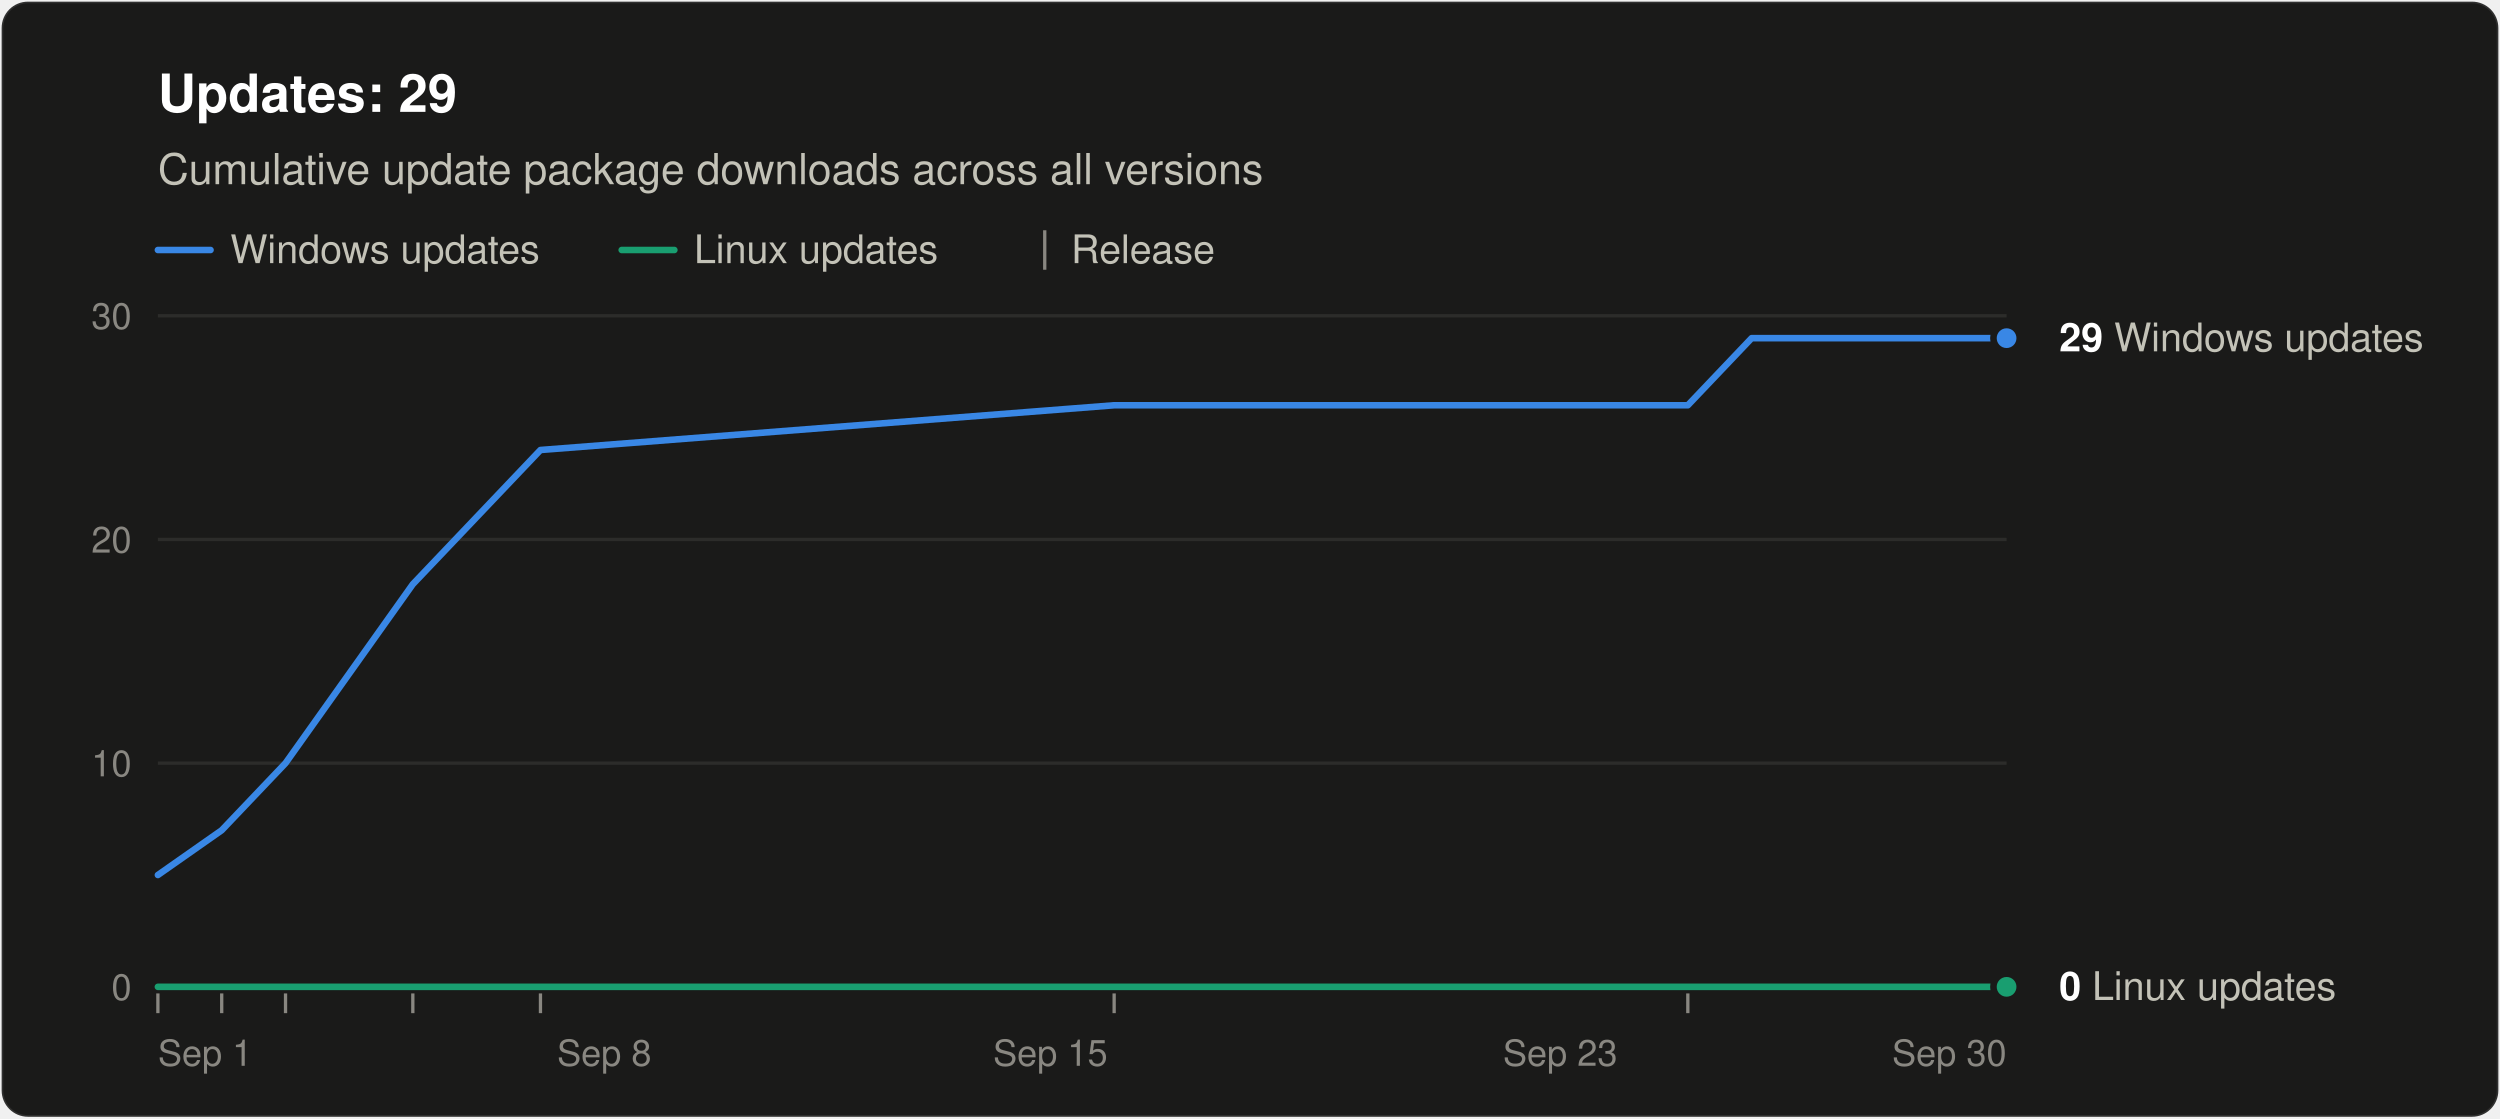
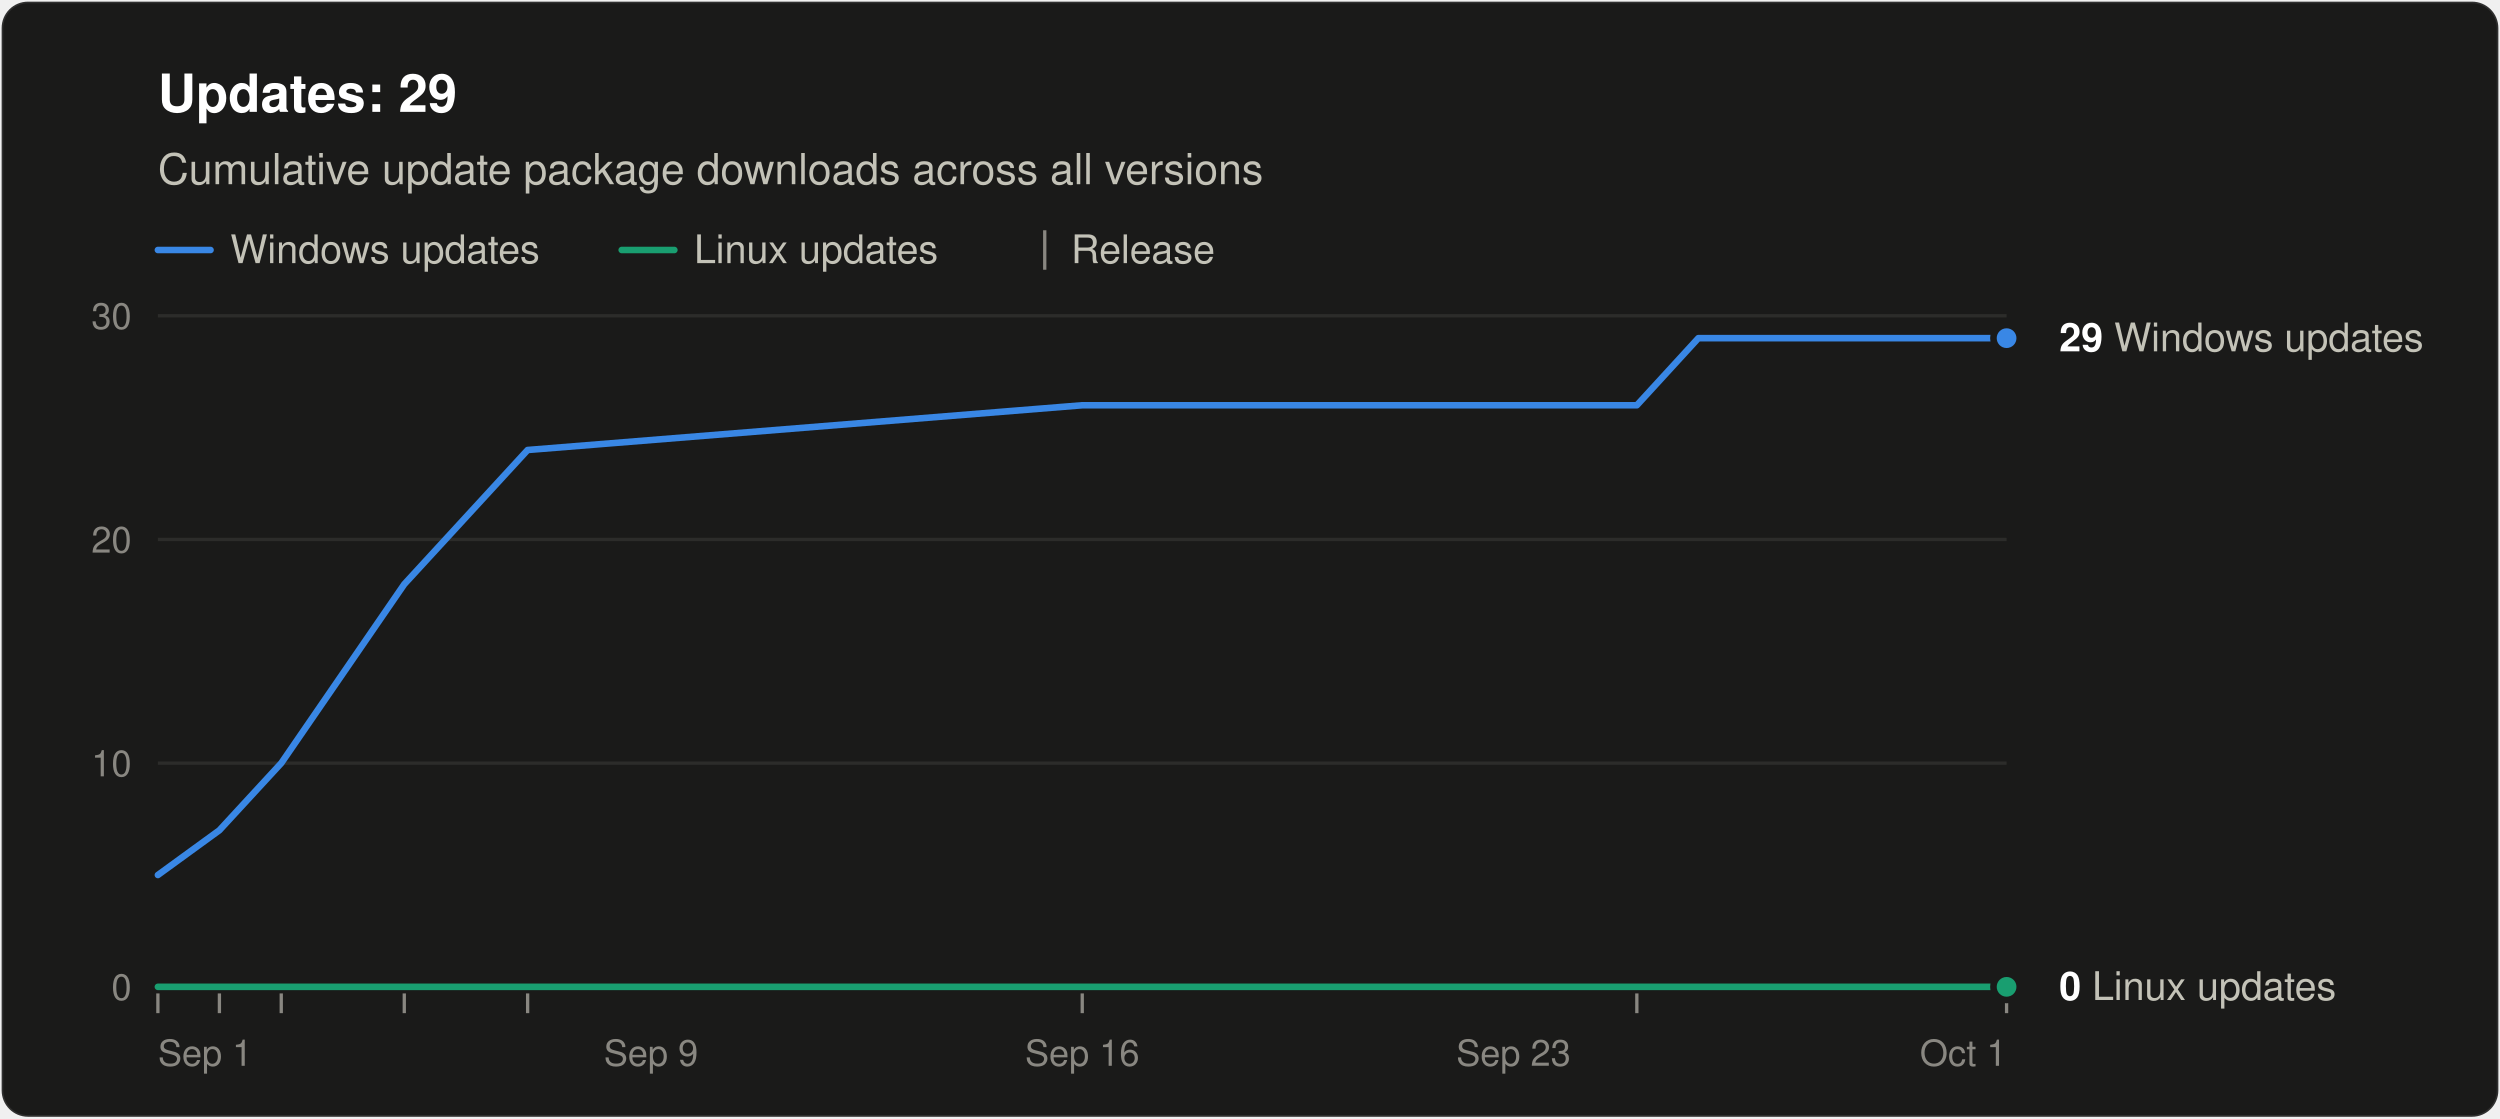
<svg xmlns="http://www.w3.org/2000/svg" width="760" height="340" viewBox="0 0 760 340" role="img" aria-labelledby="title desc" font-family="system-ui, -apple-system, &quot;Segoe UI&quot;, Helvetica, Arial, sans-serif">
  <rect x="0.5" y="0.5" width="759" height="339" rx="8" fill="#1a1a19" stroke="rgba(255,255,255,0.10)" />
  <text x="48" y="34" font-size="16" font-weight="600" fill="#ffffff">Updates: 29</text>
  <text x="48" y="56" font-size="13" fill="#c3c2b7">Cumulative update package downloads across all versions</text>
  <line x1="48" y1="76" x2="64" y2="76" stroke="#3987e5" stroke-width="2" stroke-linecap="round" />
  <text x="70" y="80" font-size="12" fill="#c3c2b7">Windows updates</text>
  <line x1="189.0" y1="76" x2="205.0" y2="76" stroke="#199e70" stroke-width="2" stroke-linecap="round" />
  <text x="211.0" y="80" font-size="12" fill="#c3c2b7">Linux updates</text>
  <line x1="317.6" y1="70" x2="317.6" y2="82" stroke="#898781" />
  <text x="325.6" y="80" font-size="12" fill="#c3c2b7">Release</text>
  <line x1="48" y1="300.0" x2="610" y2="300.0" stroke="#383835" />
  <text x="40" y="304.0" font-size="11" text-anchor="end" fill="#898781" style="font-variant-numeric: tabular-nums">0</text>
  <line x1="48" y1="232.0" x2="610" y2="232.0" stroke="#2c2c2a" />
  <text x="40" y="236.0" font-size="11" text-anchor="end" fill="#898781" style="font-variant-numeric: tabular-nums">10</text>
  <line x1="48" y1="164.0" x2="610" y2="164.0" stroke="#2c2c2a" />
  <text x="40" y="168.0" font-size="11" text-anchor="end" fill="#898781" style="font-variant-numeric: tabular-nums">20</text>
  <line x1="48" y1="96.0" x2="610" y2="96.0" stroke="#2c2c2a" />
  <text x="40" y="100.0" font-size="11" text-anchor="end" fill="#898781" style="font-variant-numeric: tabular-nums">30</text>
  <text x="48.0" y="324" font-size="11" text-anchor="start" fill="#898781">Sep 1</text>
-   <text x="183.7" y="324" font-size="11" text-anchor="middle" fill="#898781">Sep 8</text>
-   <text x="319.3" y="324" font-size="11" text-anchor="middle" fill="#898781">Sep 15</text>
-   <text x="474.3" y="324" font-size="11" text-anchor="middle" fill="#898781">Sep 23</text>
-   <text x="610.0" y="324" font-size="11" text-anchor="end" fill="#898781">Sep 30</text>
+   <text x="197.9" y="324" font-size="11" text-anchor="middle" fill="#898781">Sep 9</text>
+   <text x="329.0" y="324" font-size="11" text-anchor="middle" fill="#898781">Sep 16</text>
+   <text x="460.1" y="324" font-size="11" text-anchor="middle" fill="#898781">Sep 23</text>
+   <text x="610.0" y="324" font-size="11" text-anchor="end" fill="#898781">Oct 1</text>
  <line x1="48.0" y1="302" x2="48.0" y2="308" stroke="#898781" />
-   <line x1="67.4" y1="302" x2="67.4" y2="308" stroke="#898781" />
-   <line x1="86.8" y1="302" x2="86.8" y2="308" stroke="#898781" />
-   <line x1="125.5" y1="302" x2="125.5" y2="308" stroke="#898781" />
-   <line x1="164.3" y1="302" x2="164.3" y2="308" stroke="#898781" />
-   <line x1="338.7" y1="302" x2="338.7" y2="308" stroke="#898781" />
-   <line x1="513.1" y1="302" x2="513.1" y2="308" stroke="#898781" />
-   <polyline points="48.0,266.0 67.4,252.4 86.8,232.0 125.5,177.6 164.3,136.8 338.7,123.2 513.1,123.2 532.5,102.8 551.9,102.8 571.2,102.8 590.6,102.8 610.0,102.8" fill="none" stroke="#3987e5" stroke-width="2" stroke-linejoin="round" stroke-linecap="round" />
-   <polyline points="48.0,300.0 67.4,300.0 86.8,300.0 125.5,300.0 164.3,300.0 338.7,300.0 513.1,300.0 532.5,300.0 551.9,300.0 571.2,300.0 590.6,300.0 610.0,300.0" fill="none" stroke="#199e70" stroke-width="2" stroke-linejoin="round" stroke-linecap="round" />
+   <line x1="66.7" y1="302" x2="66.7" y2="308" stroke="#898781" />
+   <line x1="85.5" y1="302" x2="85.5" y2="308" stroke="#898781" />
+   <line x1="122.9" y1="302" x2="122.9" y2="308" stroke="#898781" />
+   <line x1="160.4" y1="302" x2="160.4" y2="308" stroke="#898781" />
+   <line x1="329.0" y1="302" x2="329.0" y2="308" stroke="#898781" />
+   <line x1="497.6" y1="302" x2="497.6" y2="308" stroke="#898781" />
+   <line x1="610.0" y1="302" x2="610.0" y2="308" stroke="#898781" />
+   <polyline points="48.0,266.0 66.7,252.4 85.5,232.0 122.9,177.6 160.4,136.8 329.0,123.2 497.6,123.2 516.3,102.8 535.1,102.8 553.8,102.8 572.5,102.8 591.3,102.8 610.0,102.8" fill="none" stroke="#3987e5" stroke-width="2" stroke-linejoin="round" stroke-linecap="round" />
+   <polyline points="48.0,300.0 66.7,300.0 85.5,300.0 122.9,300.0 160.4,300.0 329.0,300.0 497.6,300.0 516.3,300.0 535.1,300.0 553.8,300.0 572.5,300.0 591.3,300.0 610.0,300.0" fill="none" stroke="#199e70" stroke-width="2" stroke-linejoin="round" stroke-linecap="round" />
  <circle cx="610.0" cy="102.8" r="4" fill="#3987e5" stroke="#1a1a19" stroke-width="2" />
  <text x="626.0" y="106.8" font-size="12" fill="#c3c2b7">
    <tspan font-weight="600" fill="#ffffff">29</tspan> Windows updates</text>
  <circle cx="610.0" cy="300.0" r="4" fill="#199e70" stroke="#1a1a19" stroke-width="2" />
  <text x="626.0" y="304.0" font-size="12" fill="#c3c2b7">
    <tspan font-weight="600" fill="#ffffff">0</tspan> Linux updates</text>
</svg>
